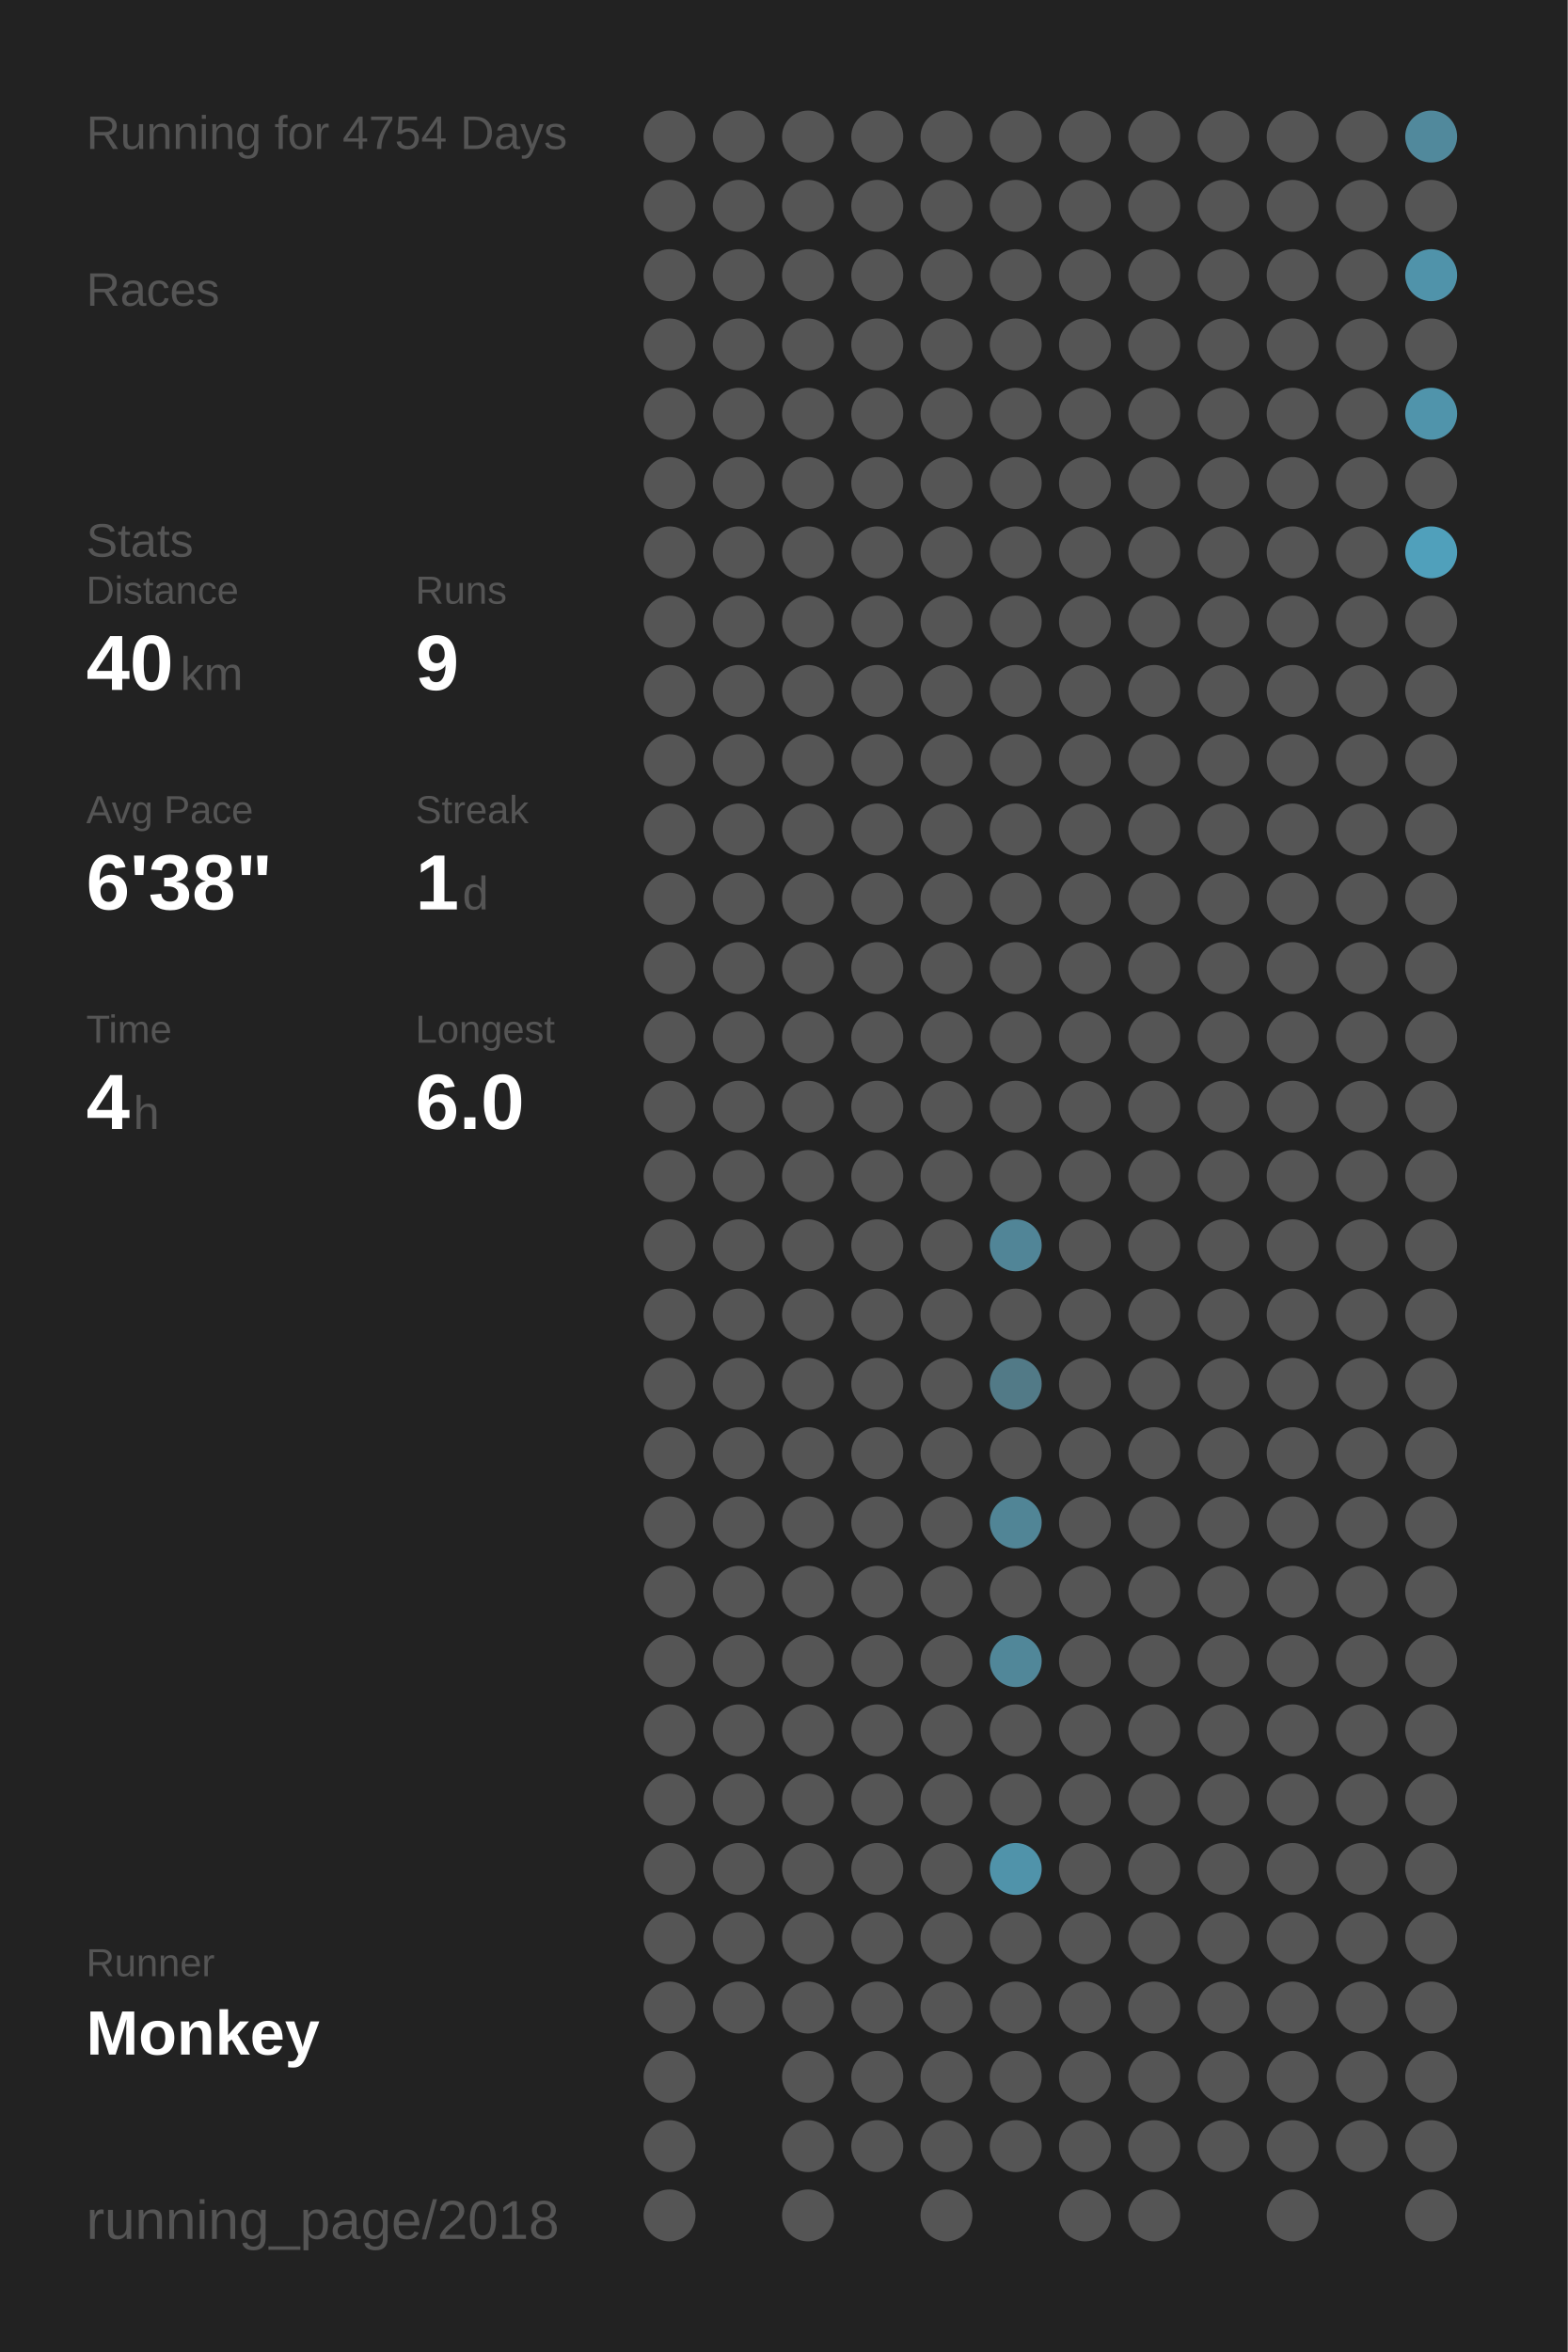
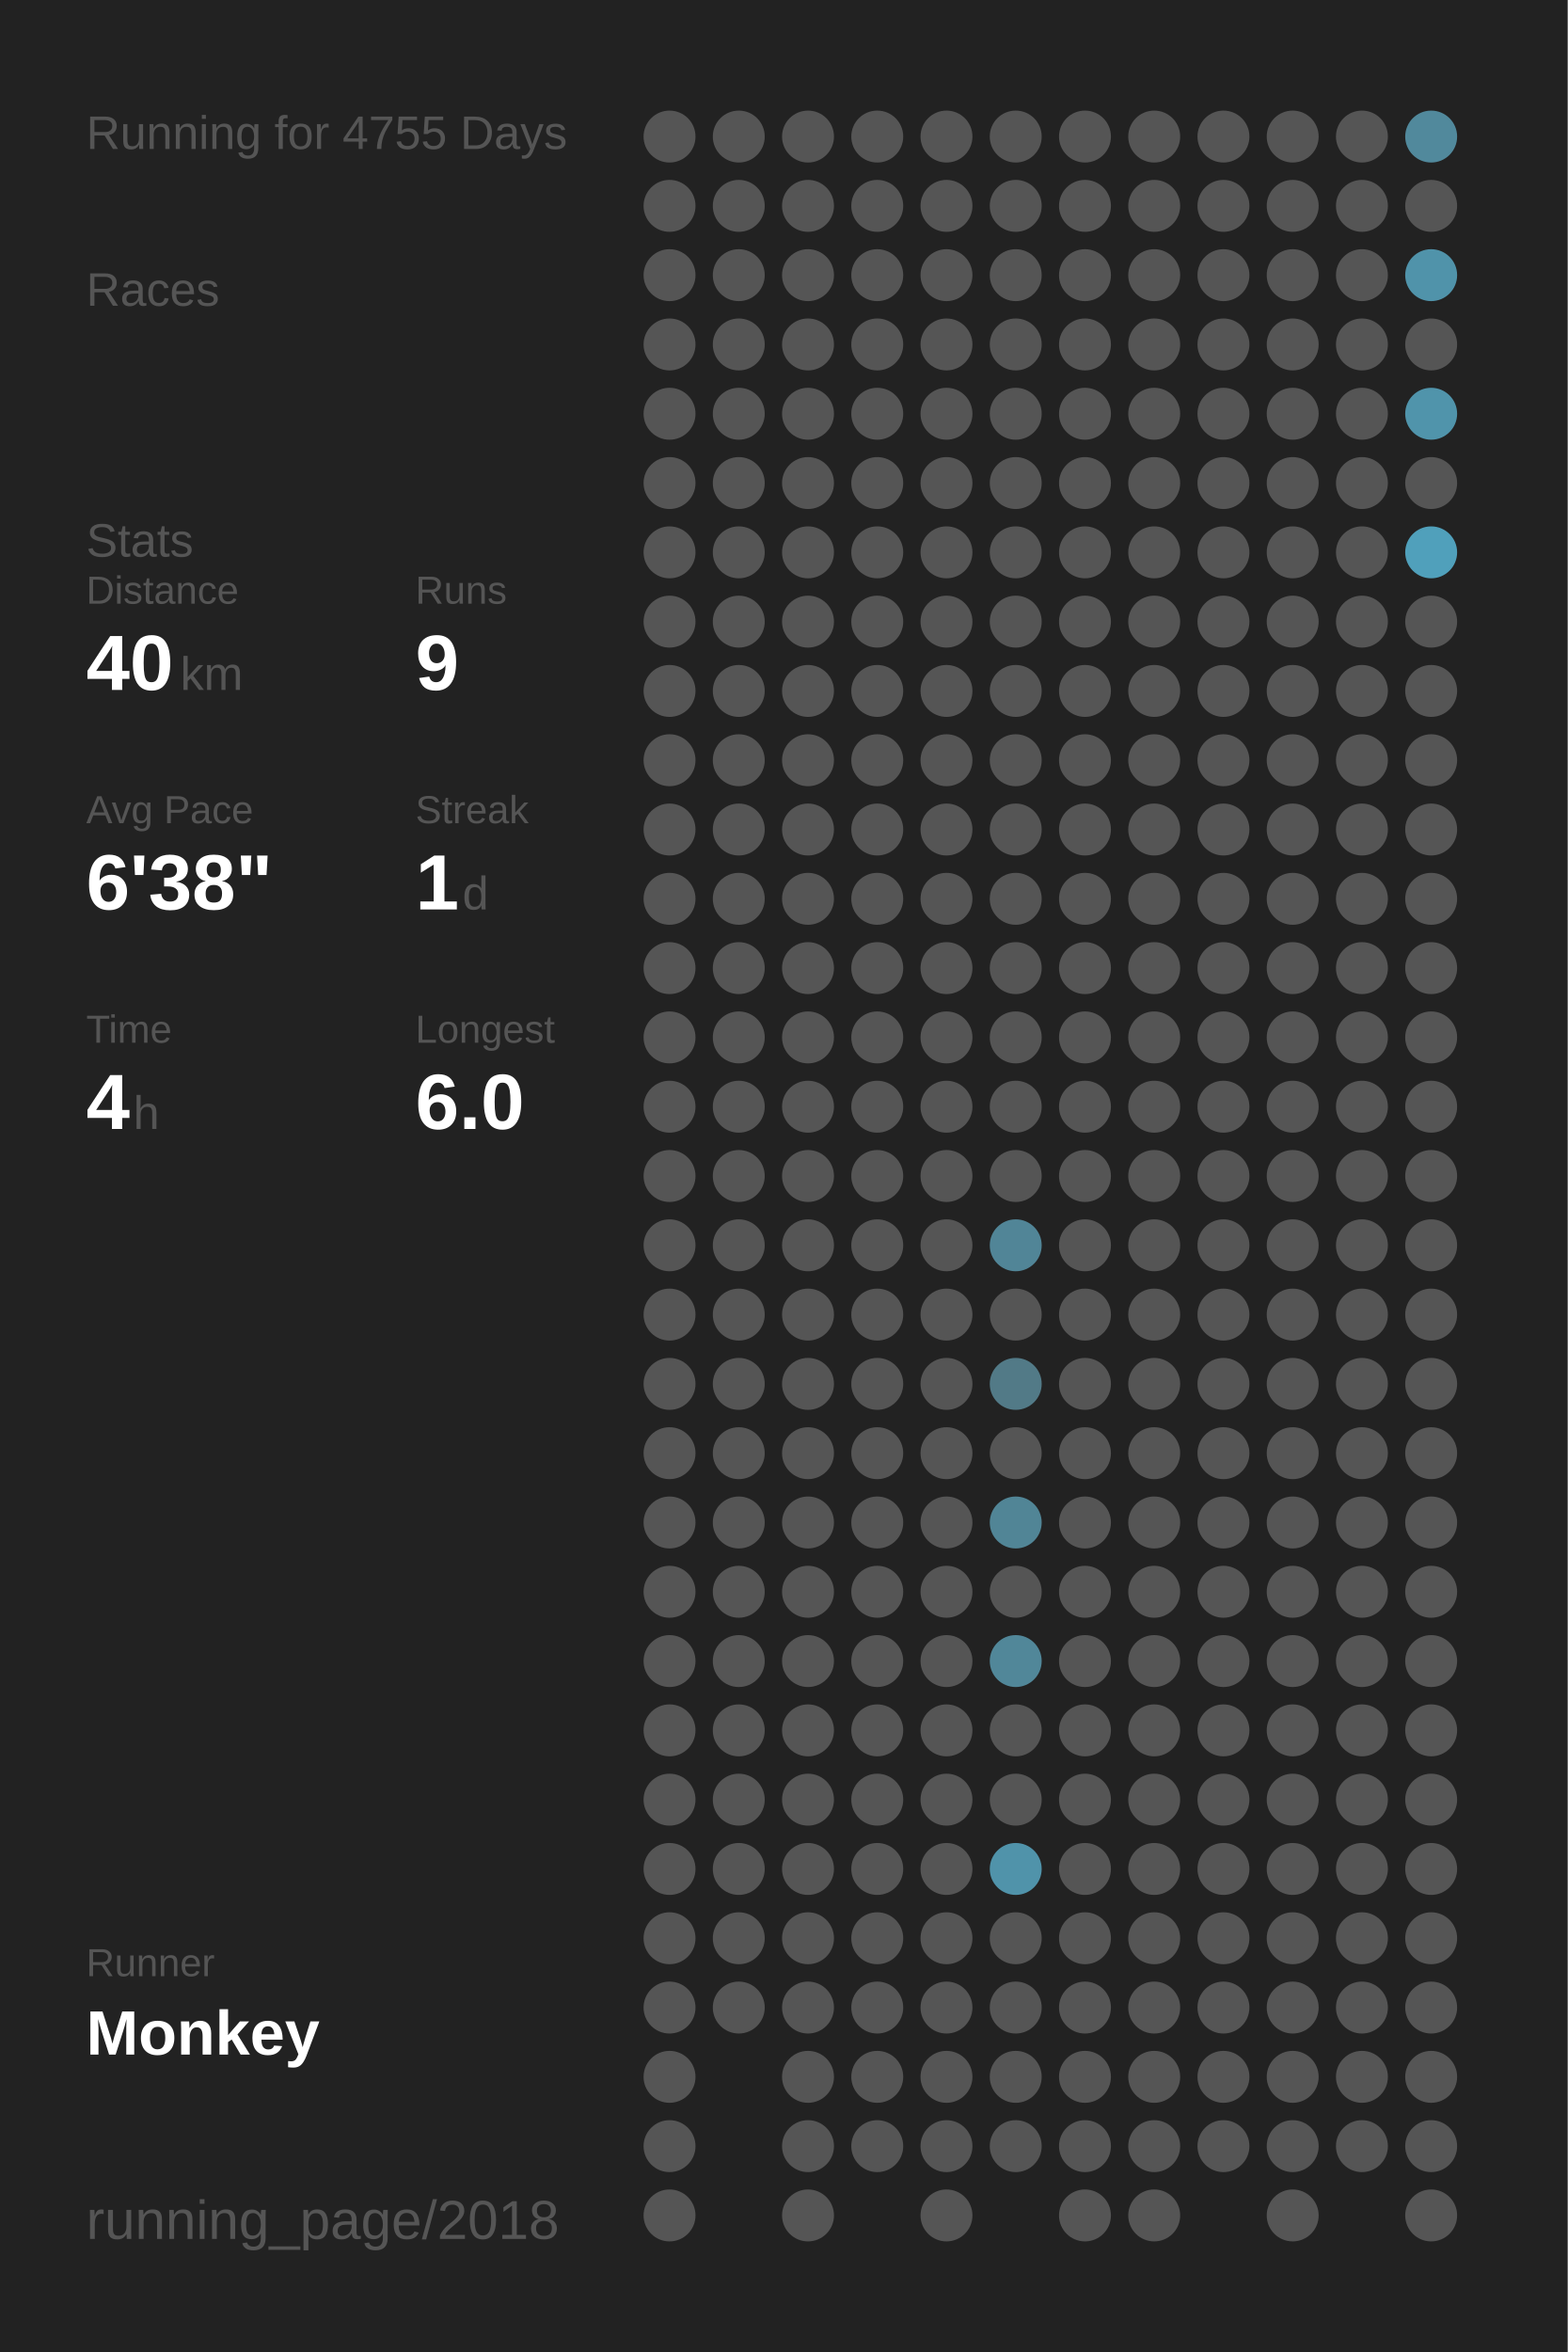
<svg xmlns="http://www.w3.org/2000/svg" baseProfile="full" height="300mm" version="1.1" viewBox="0,0,200,300" width="200mm">
  <defs />
  <rect fill="#222222" height="300" width="200" x="0" y="0" />
-   <text fill="#555555" style="font-size:6px; font-family:Arial;" x="11" y="19">Running for 4754 Days</text>
+   <text fill="#555555" style="font-size:6px; font-family:Arial;" x="11" y="19">Running for 4755 Days</text>
  <text fill="#555555" style="font-size:6px; font-family:Arial;" x="11" y="39">Races</text>
  <text fill="#555555" style="font-size:6px; font-family:Arial;" x="11" y="71">Stats</text>
  <text fill="#555555" style="font-size:5px; font-family:Arial;" x="11" y="77">Distance</text>
  <text fill="#FFFFFF" style="font-size:10px; font-family:Arial; font-weight:bold;" x="11" y="88">40</text>
  <text fill="#555555" style="font-size:6px; font-family:Arial;" x="23" y="88">km</text>
  <text fill="#555555" style="font-size:5px; font-family:Arial;" x="53" y="77">Runs</text>
  <text fill="#FFFFFF" style="font-size:10px; font-family:Arial; font-weight:bold;" x="53" y="88">9</text>
  <text fill="#555555" style="font-size:5px; font-family:Arial;" x="11" y="105">Avg Pace</text>
  <text fill="#FFFFFF" style="font-size:10px; font-family:Arial; font-weight:bold;" x="11" y="116">6'38"</text>
  <text fill="#555555" style="font-size:5px; font-family:Arial;" x="53" y="105">Streak</text>
  <text fill="#FFFFFF" style="font-size:10px; font-family:Arial; font-weight:bold;" x="53" y="116">1</text>
  <text fill="#555555" style="font-size:6px; font-family:Arial;" x="59" y="116">d</text>
  <text fill="#555555" style="font-size:5px; font-family:Arial;" x="11" y="133">Time</text>
  <text fill="#FFFFFF" style="font-size:10px; font-family:Arial; font-weight:bold;" x="11" y="144">4</text>
  <text fill="#555555" style="font-size:6px; font-family:Arial;" x="17" y="144">h</text>
  <text fill="#555555" style="font-size:5px; font-family:Arial;" x="53" y="133">Longest</text>
  <text fill="#FFFFFF" style="font-size:10px; font-family:Arial; font-weight:bold;" x="53" y="144">6.0</text>
  <text fill="#555555" style="font-size:5px; font-family:Arial;" x="11" y="252.065">Runner</text>
  <text fill="#FFFFFF" style="font-size:8px; font-family:Arial; font-weight:bold;" x="11" y="262.065">Monkey</text>
  <text fill="#555555" style="font-size:7px; font-family:Arial;" x="11" y="285.581">running_page/2018</text>
  <circle cx="85.417" cy="17.419" fill="#555555" r="3.312" />
  <circle cx="85.417" cy="26.258" fill="#555555" r="3.312" />
  <circle cx="85.417" cy="35.097" fill="#555555" r="3.312" />
  <circle cx="85.417" cy="43.935" fill="#555555" r="3.312" />
  <circle cx="85.417" cy="52.774" fill="#555555" r="3.312" />
  <circle cx="85.417" cy="61.613" fill="#555555" r="3.312" />
  <circle cx="85.417" cy="70.452" fill="#555555" r="3.312" />
  <circle cx="85.417" cy="79.29" fill="#555555" r="3.312" />
  <circle cx="85.417" cy="88.129" fill="#555555" r="3.312" />
  <circle cx="85.417" cy="96.968" fill="#555555" r="3.312" />
  <circle cx="85.417" cy="105.806" fill="#555555" r="3.312" />
  <circle cx="85.417" cy="114.645" fill="#555555" r="3.312" />
  <circle cx="85.417" cy="123.484" fill="#555555" r="3.312" />
  <circle cx="85.417" cy="132.323" fill="#555555" r="3.312" />
  <circle cx="85.417" cy="141.161" fill="#555555" r="3.312" />
  <circle cx="85.417" cy="150" fill="#555555" r="3.312" />
  <circle cx="85.417" cy="158.839" fill="#555555" r="3.312" />
  <circle cx="85.417" cy="167.677" fill="#555555" r="3.312" />
  <circle cx="85.417" cy="176.516" fill="#555555" r="3.312" />
  <circle cx="85.417" cy="185.355" fill="#555555" r="3.312" />
  <circle cx="85.417" cy="194.194" fill="#555555" r="3.312" />
  <circle cx="85.417" cy="203.032" fill="#555555" r="3.312" />
  <circle cx="85.417" cy="211.871" fill="#555555" r="3.312" />
  <circle cx="85.417" cy="220.71" fill="#555555" r="3.312" />
  <circle cx="85.417" cy="229.548" fill="#555555" r="3.312" />
  <circle cx="85.417" cy="238.387" fill="#555555" r="3.312" />
  <circle cx="85.417" cy="247.226" fill="#555555" r="3.312" />
  <circle cx="85.417" cy="256.065" fill="#555555" r="3.312" />
  <circle cx="85.417" cy="264.903" fill="#555555" r="3.312" />
  <circle cx="85.417" cy="273.742" fill="#555555" r="3.312" />
  <circle cx="85.417" cy="282.581" fill="#555555" r="3.312" />
  <circle cx="94.25" cy="17.419" fill="#555555" r="3.312" />
  <circle cx="94.25" cy="26.258" fill="#555555" r="3.312" />
  <circle cx="94.25" cy="35.097" fill="#555555" r="3.312" />
  <circle cx="94.25" cy="43.935" fill="#555555" r="3.312" />
  <circle cx="94.25" cy="52.774" fill="#555555" r="3.312" />
  <circle cx="94.25" cy="61.613" fill="#555555" r="3.312" />
  <circle cx="94.25" cy="70.452" fill="#555555" r="3.312" />
  <circle cx="94.25" cy="79.29" fill="#555555" r="3.312" />
  <circle cx="94.25" cy="88.129" fill="#555555" r="3.312" />
  <circle cx="94.25" cy="96.968" fill="#555555" r="3.312" />
  <circle cx="94.25" cy="105.806" fill="#555555" r="3.312" />
  <circle cx="94.25" cy="114.645" fill="#555555" r="3.312" />
  <circle cx="94.25" cy="123.484" fill="#555555" r="3.312" />
  <circle cx="94.25" cy="132.323" fill="#555555" r="3.312" />
  <circle cx="94.25" cy="141.161" fill="#555555" r="3.312" />
  <circle cx="94.25" cy="150" fill="#555555" r="3.312" />
  <circle cx="94.25" cy="158.839" fill="#555555" r="3.312" />
  <circle cx="94.25" cy="167.677" fill="#555555" r="3.312" />
  <circle cx="94.25" cy="176.516" fill="#555555" r="3.312" />
  <circle cx="94.25" cy="185.355" fill="#555555" r="3.312" />
  <circle cx="94.25" cy="194.194" fill="#555555" r="3.312" />
  <circle cx="94.25" cy="203.032" fill="#555555" r="3.312" />
  <circle cx="94.25" cy="211.871" fill="#555555" r="3.312" />
  <circle cx="94.25" cy="220.71" fill="#555555" r="3.312" />
  <circle cx="94.25" cy="229.548" fill="#555555" r="3.312" />
  <circle cx="94.25" cy="238.387" fill="#555555" r="3.312" />
  <circle cx="94.25" cy="247.226" fill="#555555" r="3.312" />
  <circle cx="94.25" cy="256.065" fill="#555555" r="3.312" />
  <circle cx="103.083" cy="17.419" fill="#555555" r="3.312" />
  <circle cx="103.083" cy="26.258" fill="#555555" r="3.312" />
  <circle cx="103.083" cy="35.097" fill="#555555" r="3.312" />
  <circle cx="103.083" cy="43.935" fill="#555555" r="3.312" />
  <circle cx="103.083" cy="52.774" fill="#555555" r="3.312" />
  <circle cx="103.083" cy="61.613" fill="#555555" r="3.312" />
  <circle cx="103.083" cy="70.452" fill="#555555" r="3.312" />
  <circle cx="103.083" cy="79.29" fill="#555555" r="3.312" />
  <circle cx="103.083" cy="88.129" fill="#555555" r="3.312" />
  <circle cx="103.083" cy="96.968" fill="#555555" r="3.312" />
  <circle cx="103.083" cy="105.806" fill="#555555" r="3.312" />
  <circle cx="103.083" cy="114.645" fill="#555555" r="3.312" />
  <circle cx="103.083" cy="123.484" fill="#555555" r="3.312" />
  <circle cx="103.083" cy="132.323" fill="#555555" r="3.312" />
  <circle cx="103.083" cy="141.161" fill="#555555" r="3.312" />
  <circle cx="103.083" cy="150" fill="#555555" r="3.312" />
  <circle cx="103.083" cy="158.839" fill="#555555" r="3.312" />
  <circle cx="103.083" cy="167.677" fill="#555555" r="3.312" />
  <circle cx="103.083" cy="176.516" fill="#555555" r="3.312" />
  <circle cx="103.083" cy="185.355" fill="#555555" r="3.312" />
  <circle cx="103.083" cy="194.194" fill="#555555" r="3.312" />
  <circle cx="103.083" cy="203.032" fill="#555555" r="3.312" />
  <circle cx="103.083" cy="211.871" fill="#555555" r="3.312" />
  <circle cx="103.083" cy="220.71" fill="#555555" r="3.312" />
  <circle cx="103.083" cy="229.548" fill="#555555" r="3.312" />
  <circle cx="103.083" cy="238.387" fill="#555555" r="3.312" />
  <circle cx="103.083" cy="247.226" fill="#555555" r="3.312" />
  <circle cx="103.083" cy="256.065" fill="#555555" r="3.312" />
  <circle cx="103.083" cy="264.903" fill="#555555" r="3.312" />
  <circle cx="103.083" cy="273.742" fill="#555555" r="3.312" />
  <circle cx="103.083" cy="282.581" fill="#555555" r="3.312" />
  <circle cx="111.917" cy="17.419" fill="#555555" r="3.312" />
  <circle cx="111.917" cy="26.258" fill="#555555" r="3.312" />
  <circle cx="111.917" cy="35.097" fill="#555555" r="3.312" />
  <circle cx="111.917" cy="43.935" fill="#555555" r="3.312" />
  <circle cx="111.917" cy="52.774" fill="#555555" r="3.312" />
  <circle cx="111.917" cy="61.613" fill="#555555" r="3.312" />
  <circle cx="111.917" cy="70.452" fill="#555555" r="3.312" />
  <circle cx="111.917" cy="79.29" fill="#555555" r="3.312" />
  <circle cx="111.917" cy="88.129" fill="#555555" r="3.312" />
  <circle cx="111.917" cy="96.968" fill="#555555" r="3.312" />
  <circle cx="111.917" cy="105.806" fill="#555555" r="3.312" />
  <circle cx="111.917" cy="114.645" fill="#555555" r="3.312" />
  <circle cx="111.917" cy="123.484" fill="#555555" r="3.312" />
  <circle cx="111.917" cy="132.323" fill="#555555" r="3.312" />
  <circle cx="111.917" cy="141.161" fill="#555555" r="3.312" />
  <circle cx="111.917" cy="150" fill="#555555" r="3.312" />
  <circle cx="111.917" cy="158.839" fill="#555555" r="3.312" />
  <circle cx="111.917" cy="167.677" fill="#555555" r="3.312" />
  <circle cx="111.917" cy="176.516" fill="#555555" r="3.312" />
  <circle cx="111.917" cy="185.355" fill="#555555" r="3.312" />
  <circle cx="111.917" cy="194.194" fill="#555555" r="3.312" />
  <circle cx="111.917" cy="203.032" fill="#555555" r="3.312" />
  <circle cx="111.917" cy="211.871" fill="#555555" r="3.312" />
  <circle cx="111.917" cy="220.71" fill="#555555" r="3.312" />
  <circle cx="111.917" cy="229.548" fill="#555555" r="3.312" />
  <circle cx="111.917" cy="238.387" fill="#555555" r="3.312" />
  <circle cx="111.917" cy="247.226" fill="#555555" r="3.312" />
  <circle cx="111.917" cy="256.065" fill="#555555" r="3.312" />
  <circle cx="111.917" cy="264.903" fill="#555555" r="3.312" />
  <circle cx="111.917" cy="273.742" fill="#555555" r="3.312" />
  <circle cx="120.75" cy="17.419" fill="#555555" r="3.312" />
  <circle cx="120.75" cy="26.258" fill="#555555" r="3.312" />
  <circle cx="120.75" cy="35.097" fill="#555555" r="3.312" />
  <circle cx="120.75" cy="43.935" fill="#555555" r="3.312" />
  <circle cx="120.75" cy="52.774" fill="#555555" r="3.312" />
  <circle cx="120.75" cy="61.613" fill="#555555" r="3.312" />
  <circle cx="120.75" cy="70.452" fill="#555555" r="3.312" />
  <circle cx="120.75" cy="79.29" fill="#555555" r="3.312" />
  <circle cx="120.75" cy="88.129" fill="#555555" r="3.312" />
  <circle cx="120.75" cy="96.968" fill="#555555" r="3.312" />
  <circle cx="120.75" cy="105.806" fill="#555555" r="3.312" />
  <circle cx="120.75" cy="114.645" fill="#555555" r="3.312" />
  <circle cx="120.75" cy="123.484" fill="#555555" r="3.312" />
  <circle cx="120.75" cy="132.323" fill="#555555" r="3.312" />
  <circle cx="120.75" cy="141.161" fill="#555555" r="3.312" />
  <circle cx="120.75" cy="150" fill="#555555" r="3.312" />
  <circle cx="120.75" cy="158.839" fill="#555555" r="3.312" />
  <circle cx="120.75" cy="167.677" fill="#555555" r="3.312" />
  <circle cx="120.75" cy="176.516" fill="#555555" r="3.312" />
  <circle cx="120.75" cy="185.355" fill="#555555" r="3.312" />
  <circle cx="120.75" cy="194.194" fill="#555555" r="3.312" />
  <circle cx="120.75" cy="203.032" fill="#555555" r="3.312" />
  <circle cx="120.75" cy="211.871" fill="#555555" r="3.312" />
  <circle cx="120.75" cy="220.71" fill="#555555" r="3.312" />
  <circle cx="120.75" cy="229.548" fill="#555555" r="3.312" />
  <circle cx="120.75" cy="238.387" fill="#555555" r="3.312" />
  <circle cx="120.75" cy="247.226" fill="#555555" r="3.312" />
  <circle cx="120.75" cy="256.065" fill="#555555" r="3.312" />
  <circle cx="120.75" cy="264.903" fill="#555555" r="3.312" />
  <circle cx="120.75" cy="273.742" fill="#555555" r="3.312" />
  <circle cx="120.75" cy="282.581" fill="#555555" r="3.312" />
  <circle cx="129.583" cy="17.419" fill="#555555" r="3.312" />
  <circle cx="129.583" cy="26.258" fill="#555555" r="3.312" />
  <circle cx="129.583" cy="35.097" fill="#555555" r="3.312" />
  <circle cx="129.583" cy="43.935" fill="#555555" r="3.312" />
  <circle cx="129.583" cy="52.774" fill="#555555" r="3.312" />
  <circle cx="129.583" cy="61.613" fill="#555555" r="3.312" />
  <circle cx="129.583" cy="70.452" fill="#555555" r="3.312" />
  <circle cx="129.583" cy="79.29" fill="#555555" r="3.312" />
  <circle cx="129.583" cy="88.129" fill="#555555" r="3.312" />
  <circle cx="129.583" cy="96.968" fill="#555555" r="3.312" />
  <circle cx="129.583" cy="105.806" fill="#555555" r="3.312" />
  <circle cx="129.583" cy="114.645" fill="#555555" r="3.312" />
  <circle cx="129.583" cy="123.484" fill="#555555" r="3.312" />
  <circle cx="129.583" cy="132.323" fill="#555555" r="3.312" />
  <circle cx="129.583" cy="141.161" fill="#555555" r="3.312" />
  <circle cx="129.583" cy="150" fill="#555555" r="3.312" />
  <circle cx="129.583" cy="158.839" fill="#518597" r="3.312" />
  <circle cx="129.583" cy="167.677" fill="#555555" r="3.312" />
  <circle cx="129.583" cy="176.516" fill="#527a87" r="3.312" />
  <circle cx="129.583" cy="185.355" fill="#555555" r="3.312" />
  <circle cx="129.583" cy="194.194" fill="#518596" r="3.312" />
  <circle cx="129.583" cy="203.032" fill="#555555" r="3.312" />
  <circle cx="129.583" cy="211.871" fill="#518799" r="3.312" />
  <circle cx="129.583" cy="220.71" fill="#555555" r="3.312" />
  <circle cx="129.583" cy="229.548" fill="#555555" r="3.312" />
  <circle cx="129.583" cy="238.387" fill="#5093aa" r="3.312" />
  <circle cx="129.583" cy="247.226" fill="#555555" r="3.312" />
  <circle cx="129.583" cy="256.065" fill="#555555" r="3.312" />
  <circle cx="129.583" cy="264.903" fill="#555555" r="3.312" />
  <circle cx="129.583" cy="273.742" fill="#555555" r="3.312" />
  <circle cx="138.417" cy="17.419" fill="#555555" r="3.312" />
  <circle cx="138.417" cy="26.258" fill="#555555" r="3.312" />
  <circle cx="138.417" cy="35.097" fill="#555555" r="3.312" />
  <circle cx="138.417" cy="43.935" fill="#555555" r="3.312" />
  <circle cx="138.417" cy="52.774" fill="#555555" r="3.312" />
  <circle cx="138.417" cy="61.613" fill="#555555" r="3.312" />
  <circle cx="138.417" cy="70.452" fill="#555555" r="3.312" />
  <circle cx="138.417" cy="79.29" fill="#555555" r="3.312" />
  <circle cx="138.417" cy="88.129" fill="#555555" r="3.312" />
  <circle cx="138.417" cy="96.968" fill="#555555" r="3.312" />
  <circle cx="138.417" cy="105.806" fill="#555555" r="3.312" />
  <circle cx="138.417" cy="114.645" fill="#555555" r="3.312" />
  <circle cx="138.417" cy="123.484" fill="#555555" r="3.312" />
  <circle cx="138.417" cy="132.323" fill="#555555" r="3.312" />
  <circle cx="138.417" cy="141.161" fill="#555555" r="3.312" />
  <circle cx="138.417" cy="150" fill="#555555" r="3.312" />
  <circle cx="138.417" cy="158.839" fill="#555555" r="3.312" />
  <circle cx="138.417" cy="167.677" fill="#555555" r="3.312" />
  <circle cx="138.417" cy="176.516" fill="#555555" r="3.312" />
  <circle cx="138.417" cy="185.355" fill="#555555" r="3.312" />
  <circle cx="138.417" cy="194.194" fill="#555555" r="3.312" />
  <circle cx="138.417" cy="203.032" fill="#555555" r="3.312" />
  <circle cx="138.417" cy="211.871" fill="#555555" r="3.312" />
  <circle cx="138.417" cy="220.71" fill="#555555" r="3.312" />
  <circle cx="138.417" cy="229.548" fill="#555555" r="3.312" />
  <circle cx="138.417" cy="238.387" fill="#555555" r="3.312" />
  <circle cx="138.417" cy="247.226" fill="#555555" r="3.312" />
  <circle cx="138.417" cy="256.065" fill="#555555" r="3.312" />
  <circle cx="138.417" cy="264.903" fill="#555555" r="3.312" />
  <circle cx="138.417" cy="273.742" fill="#555555" r="3.312" />
  <circle cx="138.417" cy="282.581" fill="#555555" r="3.312" />
  <circle cx="147.25" cy="17.419" fill="#555555" r="3.312" />
  <circle cx="147.25" cy="26.258" fill="#555555" r="3.312" />
  <circle cx="147.25" cy="35.097" fill="#555555" r="3.312" />
  <circle cx="147.25" cy="43.935" fill="#555555" r="3.312" />
  <circle cx="147.25" cy="52.774" fill="#555555" r="3.312" />
  <circle cx="147.25" cy="61.613" fill="#555555" r="3.312" />
  <circle cx="147.25" cy="70.452" fill="#555555" r="3.312" />
  <circle cx="147.25" cy="79.29" fill="#555555" r="3.312" />
  <circle cx="147.25" cy="88.129" fill="#555555" r="3.312" />
  <circle cx="147.25" cy="96.968" fill="#555555" r="3.312" />
  <circle cx="147.25" cy="105.806" fill="#555555" r="3.312" />
  <circle cx="147.25" cy="114.645" fill="#555555" r="3.312" />
  <circle cx="147.25" cy="123.484" fill="#555555" r="3.312" />
  <circle cx="147.25" cy="132.323" fill="#555555" r="3.312" />
  <circle cx="147.25" cy="141.161" fill="#555555" r="3.312" />
  <circle cx="147.25" cy="150" fill="#555555" r="3.312" />
  <circle cx="147.25" cy="158.839" fill="#555555" r="3.312" />
  <circle cx="147.25" cy="167.677" fill="#555555" r="3.312" />
  <circle cx="147.25" cy="176.516" fill="#555555" r="3.312" />
  <circle cx="147.25" cy="185.355" fill="#555555" r="3.312" />
  <circle cx="147.25" cy="194.194" fill="#555555" r="3.312" />
  <circle cx="147.25" cy="203.032" fill="#555555" r="3.312" />
  <circle cx="147.25" cy="211.871" fill="#555555" r="3.312" />
  <circle cx="147.25" cy="220.71" fill="#555555" r="3.312" />
  <circle cx="147.25" cy="229.548" fill="#555555" r="3.312" />
  <circle cx="147.25" cy="238.387" fill="#555555" r="3.312" />
  <circle cx="147.25" cy="247.226" fill="#555555" r="3.312" />
  <circle cx="147.25" cy="256.065" fill="#555555" r="3.312" />
  <circle cx="147.25" cy="264.903" fill="#555555" r="3.312" />
  <circle cx="147.25" cy="273.742" fill="#555555" r="3.312" />
  <circle cx="147.25" cy="282.581" fill="#555555" r="3.312" />
  <circle cx="156.083" cy="17.419" fill="#555555" r="3.312" />
  <circle cx="156.083" cy="26.258" fill="#555555" r="3.312" />
  <circle cx="156.083" cy="35.097" fill="#555555" r="3.312" />
  <circle cx="156.083" cy="43.935" fill="#555555" r="3.312" />
  <circle cx="156.083" cy="52.774" fill="#555555" r="3.312" />
  <circle cx="156.083" cy="61.613" fill="#555555" r="3.312" />
  <circle cx="156.083" cy="70.452" fill="#555555" r="3.312" />
  <circle cx="156.083" cy="79.29" fill="#555555" r="3.312" />
  <circle cx="156.083" cy="88.129" fill="#555555" r="3.312" />
  <circle cx="156.083" cy="96.968" fill="#555555" r="3.312" />
  <circle cx="156.083" cy="105.806" fill="#555555" r="3.312" />
  <circle cx="156.083" cy="114.645" fill="#555555" r="3.312" />
  <circle cx="156.083" cy="123.484" fill="#555555" r="3.312" />
  <circle cx="156.083" cy="132.323" fill="#555555" r="3.312" />
  <circle cx="156.083" cy="141.161" fill="#555555" r="3.312" />
  <circle cx="156.083" cy="150" fill="#555555" r="3.312" />
  <circle cx="156.083" cy="158.839" fill="#555555" r="3.312" />
  <circle cx="156.083" cy="167.677" fill="#555555" r="3.312" />
  <circle cx="156.083" cy="176.516" fill="#555555" r="3.312" />
  <circle cx="156.083" cy="185.355" fill="#555555" r="3.312" />
  <circle cx="156.083" cy="194.194" fill="#555555" r="3.312" />
  <circle cx="156.083" cy="203.032" fill="#555555" r="3.312" />
  <circle cx="156.083" cy="211.871" fill="#555555" r="3.312" />
  <circle cx="156.083" cy="220.71" fill="#555555" r="3.312" />
  <circle cx="156.083" cy="229.548" fill="#555555" r="3.312" />
  <circle cx="156.083" cy="238.387" fill="#555555" r="3.312" />
  <circle cx="156.083" cy="247.226" fill="#555555" r="3.312" />
  <circle cx="156.083" cy="256.065" fill="#555555" r="3.312" />
  <circle cx="156.083" cy="264.903" fill="#555555" r="3.312" />
  <circle cx="156.083" cy="273.742" fill="#555555" r="3.312" />
  <circle cx="164.917" cy="17.419" fill="#555555" r="3.312" />
  <circle cx="164.917" cy="26.258" fill="#555555" r="3.312" />
  <circle cx="164.917" cy="35.097" fill="#555555" r="3.312" />
  <circle cx="164.917" cy="43.935" fill="#555555" r="3.312" />
  <circle cx="164.917" cy="52.774" fill="#555555" r="3.312" />
  <circle cx="164.917" cy="61.613" fill="#555555" r="3.312" />
  <circle cx="164.917" cy="70.452" fill="#555555" r="3.312" />
  <circle cx="164.917" cy="79.29" fill="#555555" r="3.312" />
  <circle cx="164.917" cy="88.129" fill="#555555" r="3.312" />
  <circle cx="164.917" cy="96.968" fill="#555555" r="3.312" />
  <circle cx="164.917" cy="105.806" fill="#555555" r="3.312" />
  <circle cx="164.917" cy="114.645" fill="#555555" r="3.312" />
  <circle cx="164.917" cy="123.484" fill="#555555" r="3.312" />
  <circle cx="164.917" cy="132.323" fill="#555555" r="3.312" />
  <circle cx="164.917" cy="141.161" fill="#555555" r="3.312" />
  <circle cx="164.917" cy="150" fill="#555555" r="3.312" />
  <circle cx="164.917" cy="158.839" fill="#555555" r="3.312" />
  <circle cx="164.917" cy="167.677" fill="#555555" r="3.312" />
  <circle cx="164.917" cy="176.516" fill="#555555" r="3.312" />
  <circle cx="164.917" cy="185.355" fill="#555555" r="3.312" />
  <circle cx="164.917" cy="194.194" fill="#555555" r="3.312" />
  <circle cx="164.917" cy="203.032" fill="#555555" r="3.312" />
  <circle cx="164.917" cy="211.871" fill="#555555" r="3.312" />
  <circle cx="164.917" cy="220.71" fill="#555555" r="3.312" />
  <circle cx="164.917" cy="229.548" fill="#555555" r="3.312" />
  <circle cx="164.917" cy="238.387" fill="#555555" r="3.312" />
  <circle cx="164.917" cy="247.226" fill="#555555" r="3.312" />
  <circle cx="164.917" cy="256.065" fill="#555555" r="3.312" />
  <circle cx="164.917" cy="264.903" fill="#555555" r="3.312" />
  <circle cx="164.917" cy="273.742" fill="#555555" r="3.312" />
  <circle cx="164.917" cy="282.581" fill="#555555" r="3.312" />
  <circle cx="173.75" cy="17.419" fill="#555555" r="3.312" />
  <circle cx="173.75" cy="26.258" fill="#555555" r="3.312" />
  <circle cx="173.75" cy="35.097" fill="#555555" r="3.312" />
  <circle cx="173.75" cy="43.935" fill="#555555" r="3.312" />
  <circle cx="173.75" cy="52.774" fill="#555555" r="3.312" />
  <circle cx="173.75" cy="61.613" fill="#555555" r="3.312" />
  <circle cx="173.75" cy="70.452" fill="#555555" r="3.312" />
  <circle cx="173.75" cy="79.29" fill="#555555" r="3.312" />
  <circle cx="173.75" cy="88.129" fill="#555555" r="3.312" />
  <circle cx="173.75" cy="96.968" fill="#555555" r="3.312" />
  <circle cx="173.75" cy="105.806" fill="#555555" r="3.312" />
  <circle cx="173.75" cy="114.645" fill="#555555" r="3.312" />
  <circle cx="173.75" cy="123.484" fill="#555555" r="3.312" />
  <circle cx="173.75" cy="132.323" fill="#555555" r="3.312" />
  <circle cx="173.75" cy="141.161" fill="#555555" r="3.312" />
  <circle cx="173.75" cy="150" fill="#555555" r="3.312" />
  <circle cx="173.75" cy="158.839" fill="#555555" r="3.312" />
  <circle cx="173.75" cy="167.677" fill="#555555" r="3.312" />
  <circle cx="173.75" cy="176.516" fill="#555555" r="3.312" />
  <circle cx="173.75" cy="185.355" fill="#555555" r="3.312" />
  <circle cx="173.75" cy="194.194" fill="#555555" r="3.312" />
  <circle cx="173.75" cy="203.032" fill="#555555" r="3.312" />
  <circle cx="173.75" cy="211.871" fill="#555555" r="3.312" />
  <circle cx="173.75" cy="220.71" fill="#555555" r="3.312" />
  <circle cx="173.75" cy="229.548" fill="#555555" r="3.312" />
  <circle cx="173.75" cy="238.387" fill="#555555" r="3.312" />
  <circle cx="173.75" cy="247.226" fill="#555555" r="3.312" />
  <circle cx="173.75" cy="256.065" fill="#555555" r="3.312" />
  <circle cx="173.75" cy="264.903" fill="#555555" r="3.312" />
  <circle cx="173.75" cy="273.742" fill="#555555" r="3.312" />
  <circle cx="182.583" cy="17.419" fill="#51899c" r="3.312" />
  <circle cx="182.583" cy="26.258" fill="#555555" r="3.312" />
  <circle cx="182.583" cy="35.097" fill="#5093aa" r="3.312" />
  <circle cx="182.583" cy="43.935" fill="#555555" r="3.312" />
  <circle cx="182.583" cy="52.774" fill="#5094ab" r="3.312" />
  <circle cx="182.583" cy="61.613" fill="#555555" r="3.312" />
  <circle cx="182.583" cy="70.452" fill="#50a0bb" r="3.312" />
  <circle cx="182.583" cy="79.29" fill="#555555" r="3.312" />
  <circle cx="182.583" cy="88.129" fill="#555555" r="3.312" />
  <circle cx="182.583" cy="96.968" fill="#555555" r="3.312" />
  <circle cx="182.583" cy="105.806" fill="#555555" r="3.312" />
  <circle cx="182.583" cy="114.645" fill="#555555" r="3.312" />
  <circle cx="182.583" cy="123.484" fill="#555555" r="3.312" />
  <circle cx="182.583" cy="132.323" fill="#555555" r="3.312" />
  <circle cx="182.583" cy="141.161" fill="#555555" r="3.312" />
  <circle cx="182.583" cy="150" fill="#555555" r="3.312" />
  <circle cx="182.583" cy="158.839" fill="#555555" r="3.312" />
  <circle cx="182.583" cy="167.677" fill="#555555" r="3.312" />
  <circle cx="182.583" cy="176.516" fill="#555555" r="3.312" />
  <circle cx="182.583" cy="185.355" fill="#555555" r="3.312" />
  <circle cx="182.583" cy="194.194" fill="#555555" r="3.312" />
  <circle cx="182.583" cy="203.032" fill="#555555" r="3.312" />
  <circle cx="182.583" cy="211.871" fill="#555555" r="3.312" />
  <circle cx="182.583" cy="220.71" fill="#555555" r="3.312" />
  <circle cx="182.583" cy="229.548" fill="#555555" r="3.312" />
  <circle cx="182.583" cy="238.387" fill="#555555" r="3.312" />
  <circle cx="182.583" cy="247.226" fill="#555555" r="3.312" />
  <circle cx="182.583" cy="256.065" fill="#555555" r="3.312" />
  <circle cx="182.583" cy="264.903" fill="#555555" r="3.312" />
  <circle cx="182.583" cy="273.742" fill="#555555" r="3.312" />
  <circle cx="182.583" cy="282.581" fill="#555555" r="3.312" />
</svg>
